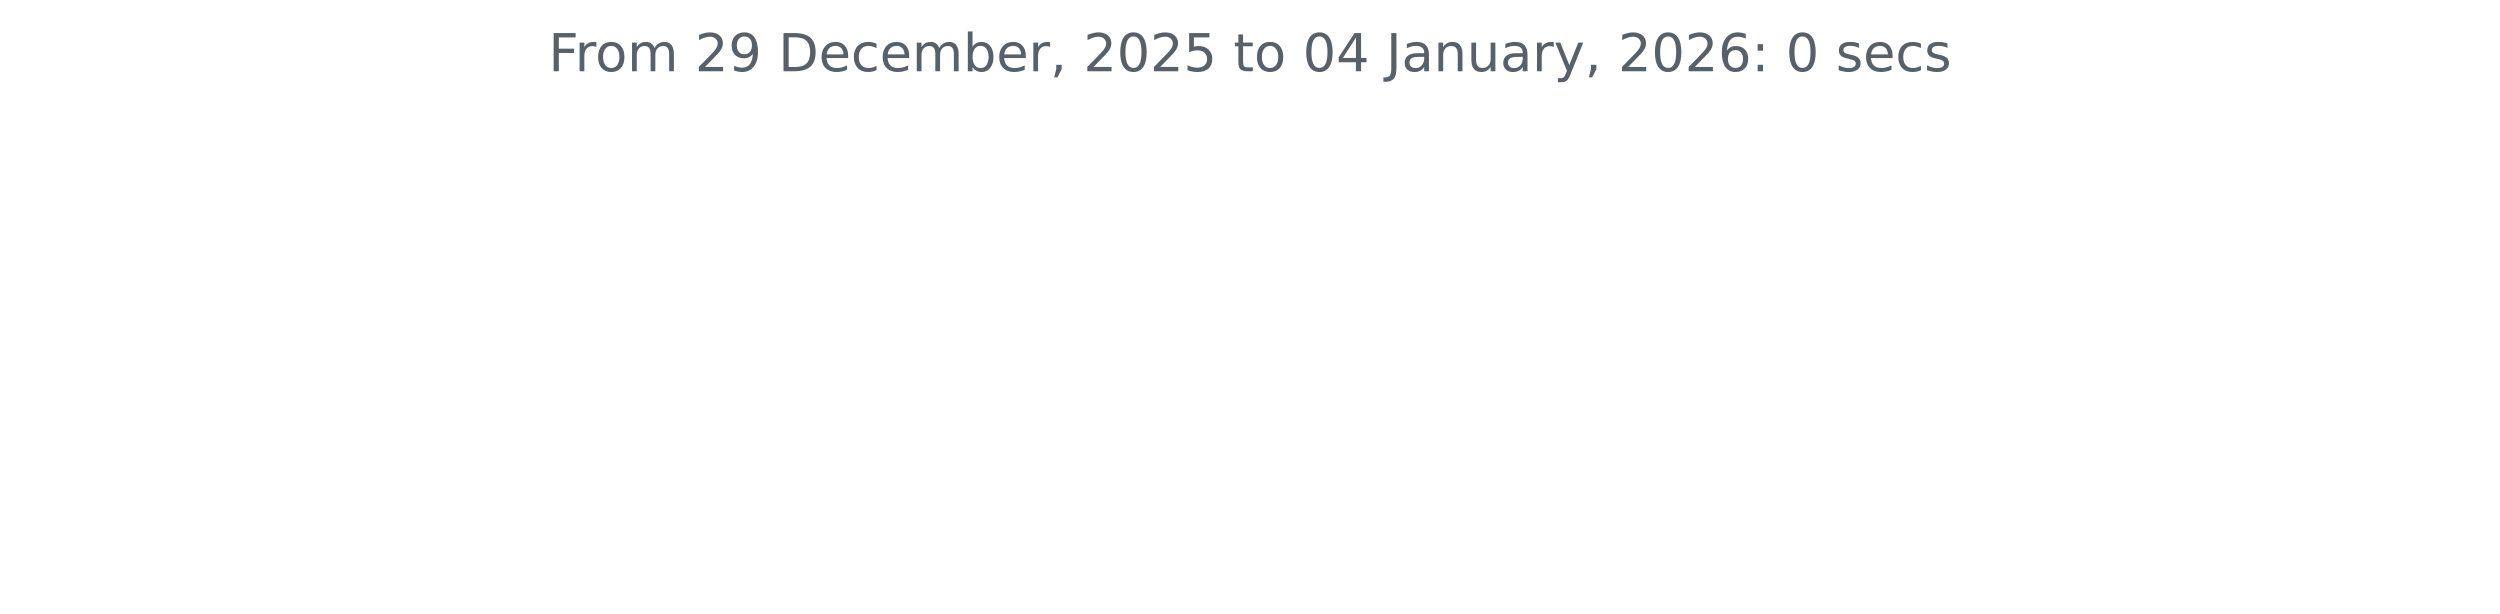
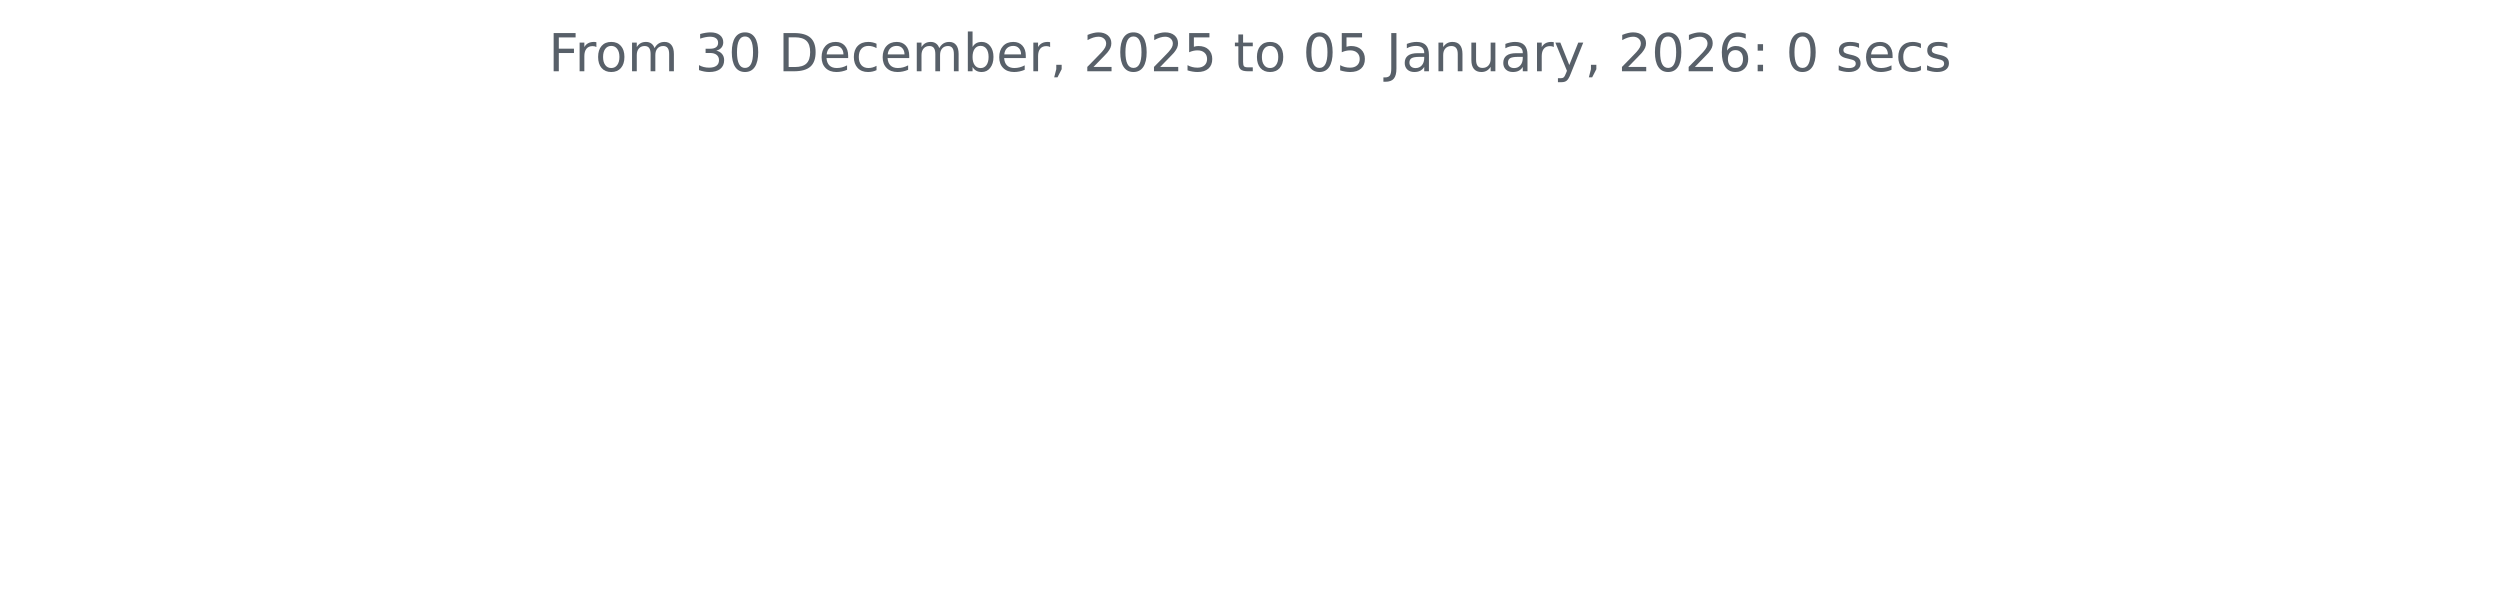
<svg xmlns="http://www.w3.org/2000/svg" xmlns:xlink="http://www.w3.org/1999/xlink" width="572.4pt" height="140.398pt" viewBox="0 0 572.4 140.398" version="1.1">
  <defs>
    <style type="text/css">*{stroke-linejoin: round; stroke-linecap: butt}</style>
  </defs>
  <g id="figure_1">
    <g id="patch_1">
      <path d="M 0 140.398  L 572.4 140.398  L 572.4 0  L 0 0  L 0 140.398  z " style="fill: none" />
    </g>
    <g id="axes_1">
      <g id="matplotlib.axis_1" />
      <g id="matplotlib.axis_2" />
      <g id="text_1">
        <g style="fill: #586069" transform="translate(125.5856 16.31812) scale(0.12 -0.12)">
          <defs>
            <path id="DejaVuSans-46" d="M 628 4666  L 3309 4666  L 3309 4134  L 1259 4134  L 1259 2759  L 3109 2759  L 3109 2228  L 1259 2228  L 1259 0  L 628 0  L 628 4666  z " transform="scale(0.015625)" />
            <path id="DejaVuSans-72" d="M 2631 2963  Q 2534 3019 2420 3045  Q 2306 3072 2169 3072  Q 1681 3072 1420 2755  Q 1159 2438 1159 1844  L 1159 0  L 581 0  L 581 3500  L 1159 3500  L 1159 2956  Q 1341 3275 1631 3429  Q 1922 3584 2338 3584  Q 2397 3584 2469 3576  Q 2541 3569 2628 3553  L 2631 2963  z " transform="scale(0.015625)" />
            <path id="DejaVuSans-6f" d="M 1959 3097  Q 1497 3097 1228 2736  Q 959 2375 959 1747  Q 959 1119 1226 758  Q 1494 397 1959 397  Q 2419 397 2687 759  Q 2956 1122 2956 1747  Q 2956 2369 2687 2733  Q 2419 3097 1959 3097  z M 1959 3584  Q 2709 3584 3137 3096  Q 3566 2609 3566 1747  Q 3566 888 3137 398  Q 2709 -91 1959 -91  Q 1206 -91 779 398  Q 353 888 353 1747  Q 353 2609 779 3096  Q 1206 3584 1959 3584  z " transform="scale(0.015625)" />
            <path id="DejaVuSans-6d" d="M 3328 2828  Q 3544 3216 3844 3400  Q 4144 3584 4550 3584  Q 5097 3584 5394 3201  Q 5691 2819 5691 2113  L 5691 0  L 5113 0  L 5113 2094  Q 5113 2597 4934 2840  Q 4756 3084 4391 3084  Q 3944 3084 3684 2787  Q 3425 2491 3425 1978  L 3425 0  L 2847 0  L 2847 2094  Q 2847 2600 2669 2842  Q 2491 3084 2119 3084  Q 1678 3084 1418 2786  Q 1159 2488 1159 1978  L 1159 0  L 581 0  L 581 3500  L 1159 3500  L 1159 2956  Q 1356 3278 1631 3431  Q 1906 3584 2284 3584  Q 2666 3584 2933 3390  Q 3200 3197 3328 2828  z " transform="scale(0.015625)" />
            <path id="DejaVuSans-20" transform="scale(0.015625)" />
-             <path id="DejaVuSans-32" d="M 1228 531  L 3431 531  L 3431 0  L 469 0  L 469 531  Q 828 903 1448 1529  Q 2069 2156 2228 2338  Q 2531 2678 2651 2914  Q 2772 3150 2772 3378  Q 2772 3750 2511 3984  Q 2250 4219 1831 4219  Q 1534 4219 1204 4116  Q 875 4013 500 3803  L 500 4441  Q 881 4594 1212 4672  Q 1544 4750 1819 4750  Q 2544 4750 2975 4387  Q 3406 4025 3406 3419  Q 3406 3131 3298 2873  Q 3191 2616 2906 2266  Q 2828 2175 2409 1742  Q 1991 1309 1228 531  z " transform="scale(0.015625)" />
-             <path id="DejaVuSans-39" d="M 703 97  L 703 672  Q 941 559 1184 500  Q 1428 441 1663 441  Q 2288 441 2617 861  Q 2947 1281 2994 2138  Q 2813 1869 2534 1725  Q 2256 1581 1919 1581  Q 1219 1581 811 2004  Q 403 2428 403 3163  Q 403 3881 828 4315  Q 1253 4750 1959 4750  Q 2769 4750 3195 4129  Q 3622 3509 3622 2328  Q 3622 1225 3098 567  Q 2575 -91 1691 -91  Q 1453 -91 1209 -44  Q 966 3 703 97  z M 1959 2075  Q 2384 2075 2632 2365  Q 2881 2656 2881 3163  Q 2881 3666 2632 3958  Q 2384 4250 1959 4250  Q 1534 4250 1286 3958  Q 1038 3666 1038 3163  Q 1038 2656 1286 2365  Q 1534 2075 1959 2075  z " transform="scale(0.015625)" />
+             <path id="DejaVuSans-33" d="M 2597 2516  Q 3050 2419 3304 2112  Q 3559 1806 3559 1356  Q 3559 666 3084 287  Q 2609 -91 1734 -91  Q 1441 -91 1130 -33  Q 819 25 488 141  L 488 750  Q 750 597 1062 519  Q 1375 441 1716 441  Q 2309 441 2620 675  Q 2931 909 2931 1356  Q 2931 1769 2642 2001  Q 2353 2234 1838 2234  L 1294 2234  L 1294 2753  L 1863 2753  Q 2328 2753 2575 2939  Q 2822 3125 2822 3475  Q 2822 3834 2567 4026  Q 2313 4219 1838 4219  Q 1578 4219 1281 4162  Q 984 4106 628 3988  L 628 4550  Q 988 4650 1302 4700  Q 1616 4750 1894 4750  Q 2613 4750 3031 4423  Q 3450 4097 3450 3541  Q 3450 3153 3228 2886  Q 3006 2619 2597 2516  z " transform="scale(0.015625)" />
+             <path id="DejaVuSans-30" d="M 2034 4250  Q 1547 4250 1301 3770  Q 1056 3291 1056 2328  Q 1056 1369 1301 889  Q 1547 409 2034 409  Q 2525 409 2770 889  Q 3016 1369 3016 2328  Q 3016 3291 2770 3770  Q 2525 4250 2034 4250  z M 2034 4750  Q 2819 4750 3233 4129  Q 3647 3509 3647 2328  Q 3647 1150 3233 529  Q 2819 -91 2034 -91  Q 1250 -91 836 529  Q 422 1150 422 2328  Q 422 3509 836 4129  Q 1250 4750 2034 4750  z " transform="scale(0.015625)" />
            <path id="DejaVuSans-44" d="M 1259 4147  L 1259 519  L 2022 519  Q 2988 519 3436 956  Q 3884 1394 3884 2338  Q 3884 3275 3436 3711  Q 2988 4147 2022 4147  L 1259 4147  z M 628 4666  L 1925 4666  Q 3281 4666 3915 4102  Q 4550 3538 4550 2338  Q 4550 1131 3912 565  Q 3275 0 1925 0  L 628 0  L 628 4666  z " transform="scale(0.015625)" />
            <path id="DejaVuSans-65" d="M 3597 1894  L 3597 1613  L 953 1613  Q 991 1019 1311 708  Q 1631 397 2203 397  Q 2534 397 2845 478  Q 3156 559 3463 722  L 3463 178  Q 3153 47 2828 -22  Q 2503 -91 2169 -91  Q 1331 -91 842 396  Q 353 884 353 1716  Q 353 2575 817 3079  Q 1281 3584 2069 3584  Q 2775 3584 3186 3129  Q 3597 2675 3597 1894  z M 3022 2063  Q 3016 2534 2758 2815  Q 2500 3097 2075 3097  Q 1594 3097 1305 2825  Q 1016 2553 972 2059  L 3022 2063  z " transform="scale(0.015625)" />
            <path id="DejaVuSans-63" d="M 3122 3366  L 3122 2828  Q 2878 2963 2633 3030  Q 2388 3097 2138 3097  Q 1578 3097 1268 2742  Q 959 2388 959 1747  Q 959 1106 1268 751  Q 1578 397 2138 397  Q 2388 397 2633 464  Q 2878 531 3122 666  L 3122 134  Q 2881 22 2623 -34  Q 2366 -91 2075 -91  Q 1284 -91 818 406  Q 353 903 353 1747  Q 353 2603 823 3093  Q 1294 3584 2113 3584  Q 2378 3584 2631 3529  Q 2884 3475 3122 3366  z " transform="scale(0.015625)" />
            <path id="DejaVuSans-62" d="M 3116 1747  Q 3116 2381 2855 2742  Q 2594 3103 2138 3103  Q 1681 3103 1420 2742  Q 1159 2381 1159 1747  Q 1159 1113 1420 752  Q 1681 391 2138 391  Q 2594 391 2855 752  Q 3116 1113 3116 1747  z M 1159 2969  Q 1341 3281 1617 3432  Q 1894 3584 2278 3584  Q 2916 3584 3314 3078  Q 3713 2572 3713 1747  Q 3713 922 3314 415  Q 2916 -91 2278 -91  Q 1894 -91 1617 61  Q 1341 213 1159 525  L 1159 0  L 581 0  L 581 4863  L 1159 4863  L 1159 2969  z " transform="scale(0.015625)" />
            <path id="DejaVuSans-2c" d="M 750 794  L 1409 794  L 1409 256  L 897 -744  L 494 -744  L 750 256  L 750 794  z " transform="scale(0.015625)" />
-             <path id="DejaVuSans-30" d="M 2034 4250  Q 1547 4250 1301 3770  Q 1056 3291 1056 2328  Q 1056 1369 1301 889  Q 1547 409 2034 409  Q 2525 409 2770 889  Q 3016 1369 3016 2328  Q 3016 3291 2770 3770  Q 2525 4250 2034 4250  z M 2034 4750  Q 2819 4750 3233 4129  Q 3647 3509 3647 2328  Q 3647 1150 3233 529  Q 2819 -91 2034 -91  Q 1250 -91 836 529  Q 422 1150 422 2328  Q 422 3509 836 4129  Q 1250 4750 2034 4750  z " transform="scale(0.015625)" />
+             <path id="DejaVuSans-32" d="M 1228 531  L 3431 531  L 3431 0  L 469 0  L 469 531  Q 828 903 1448 1529  Q 2069 2156 2228 2338  Q 2531 2678 2651 2914  Q 2772 3150 2772 3378  Q 2772 3750 2511 3984  Q 2250 4219 1831 4219  Q 1534 4219 1204 4116  Q 875 4013 500 3803  L 500 4441  Q 881 4594 1212 4672  Q 1544 4750 1819 4750  Q 2544 4750 2975 4387  Q 3406 4025 3406 3419  Q 3406 3131 3298 2873  Q 3191 2616 2906 2266  Q 2828 2175 2409 1742  Q 1991 1309 1228 531  z " transform="scale(0.015625)" />
            <path id="DejaVuSans-35" d="M 691 4666  L 3169 4666  L 3169 4134  L 1269 4134  L 1269 2991  Q 1406 3038 1543 3061  Q 1681 3084 1819 3084  Q 2600 3084 3056 2656  Q 3513 2228 3513 1497  Q 3513 744 3044 326  Q 2575 -91 1722 -91  Q 1428 -91 1123 -41  Q 819 9 494 109  L 494 744  Q 775 591 1075 516  Q 1375 441 1709 441  Q 2250 441 2565 725  Q 2881 1009 2881 1497  Q 2881 1984 2565 2268  Q 2250 2553 1709 2553  Q 1456 2553 1204 2497  Q 953 2441 691 2322  L 691 4666  z " transform="scale(0.015625)" />
            <path id="DejaVuSans-74" d="M 1172 4494  L 1172 3500  L 2356 3500  L 2356 3053  L 1172 3053  L 1172 1153  Q 1172 725 1289 603  Q 1406 481 1766 481  L 2356 481  L 2356 0  L 1766 0  Q 1100 0 847 248  Q 594 497 594 1153  L 594 3053  L 172 3053  L 172 3500  L 594 3500  L 594 4494  L 1172 4494  z " transform="scale(0.015625)" />
-             <path id="DejaVuSans-34" d="M 2419 4116  L 825 1625  L 2419 1625  L 2419 4116  z M 2253 4666  L 3047 4666  L 3047 1625  L 3713 1625  L 3713 1100  L 3047 1100  L 3047 0  L 2419 0  L 2419 1100  L 313 1100  L 313 1709  L 2253 4666  z " transform="scale(0.015625)" />
            <path id="DejaVuSans-4a" d="M 628 4666  L 1259 4666  L 1259 325  Q 1259 -519 939 -900  Q 619 -1281 -91 -1281  L -331 -1281  L -331 -750  L -134 -750  Q 284 -750 456 -515  Q 628 -281 628 325  L 628 4666  z " transform="scale(0.015625)" />
            <path id="DejaVuSans-61" d="M 2194 1759  Q 1497 1759 1228 1600  Q 959 1441 959 1056  Q 959 750 1161 570  Q 1363 391 1709 391  Q 2188 391 2477 730  Q 2766 1069 2766 1631  L 2766 1759  L 2194 1759  z M 3341 1997  L 3341 0  L 2766 0  L 2766 531  Q 2569 213 2275 61  Q 1981 -91 1556 -91  Q 1019 -91 701 211  Q 384 513 384 1019  Q 384 1609 779 1909  Q 1175 2209 1959 2209  L 2766 2209  L 2766 2266  Q 2766 2663 2505 2880  Q 2244 3097 1772 3097  Q 1472 3097 1187 3025  Q 903 2953 641 2809  L 641 3341  Q 956 3463 1253 3523  Q 1550 3584 1831 3584  Q 2591 3584 2966 3190  Q 3341 2797 3341 1997  z " transform="scale(0.015625)" />
            <path id="DejaVuSans-6e" d="M 3513 2113  L 3513 0  L 2938 0  L 2938 2094  Q 2938 2591 2744 2837  Q 2550 3084 2163 3084  Q 1697 3084 1428 2787  Q 1159 2491 1159 1978  L 1159 0  L 581 0  L 581 3500  L 1159 3500  L 1159 2956  Q 1366 3272 1645 3428  Q 1925 3584 2291 3584  Q 2894 3584 3203 3211  Q 3513 2838 3513 2113  z " transform="scale(0.015625)" />
            <path id="DejaVuSans-75" d="M 544 1381  L 544 3500  L 1119 3500  L 1119 1403  Q 1119 906 1312 657  Q 1506 409 1894 409  Q 2359 409 2629 706  Q 2900 1003 2900 1516  L 2900 3500  L 3475 3500  L 3475 0  L 2900 0  L 2900 538  Q 2691 219 2414 64  Q 2138 -91 1772 -91  Q 1169 -91 856 284  Q 544 659 544 1381  z M 1991 3584  L 1991 3584  z " transform="scale(0.015625)" />
            <path id="DejaVuSans-79" d="M 2059 -325  Q 1816 -950 1584 -1140  Q 1353 -1331 966 -1331  L 506 -1331  L 506 -850  L 844 -850  Q 1081 -850 1212 -737  Q 1344 -625 1503 -206  L 1606 56  L 191 3500  L 800 3500  L 1894 763  L 2988 3500  L 3597 3500  L 2059 -325  z " transform="scale(0.015625)" />
            <path id="DejaVuSans-36" d="M 2113 2584  Q 1688 2584 1439 2293  Q 1191 2003 1191 1497  Q 1191 994 1439 701  Q 1688 409 2113 409  Q 2538 409 2786 701  Q 3034 994 3034 1497  Q 3034 2003 2786 2293  Q 2538 2584 2113 2584  z M 3366 4563  L 3366 3988  Q 3128 4100 2886 4159  Q 2644 4219 2406 4219  Q 1781 4219 1451 3797  Q 1122 3375 1075 2522  Q 1259 2794 1537 2939  Q 1816 3084 2150 3084  Q 2853 3084 3261 2657  Q 3669 2231 3669 1497  Q 3669 778 3244 343  Q 2819 -91 2113 -91  Q 1303 -91 875 529  Q 447 1150 447 2328  Q 447 3434 972 4092  Q 1497 4750 2381 4750  Q 2619 4750 2861 4703  Q 3103 4656 3366 4563  z " transform="scale(0.015625)" />
            <path id="DejaVuSans-3a" d="M 750 794  L 1409 794  L 1409 0  L 750 0  L 750 794  z M 750 3309  L 1409 3309  L 1409 2516  L 750 2516  L 750 3309  z " transform="scale(0.015625)" />
            <path id="DejaVuSans-73" d="M 2834 3397  L 2834 2853  Q 2591 2978 2328 3040  Q 2066 3103 1784 3103  Q 1356 3103 1142 2972  Q 928 2841 928 2578  Q 928 2378 1081 2264  Q 1234 2150 1697 2047  L 1894 2003  Q 2506 1872 2764 1633  Q 3022 1394 3022 966  Q 3022 478 2636 193  Q 2250 -91 1575 -91  Q 1294 -91 989 -36  Q 684 19 347 128  L 347 722  Q 666 556 975 473  Q 1284 391 1588 391  Q 1994 391 2212 530  Q 2431 669 2431 922  Q 2431 1156 2273 1281  Q 2116 1406 1581 1522  L 1381 1569  Q 847 1681 609 1914  Q 372 2147 372 2553  Q 372 3047 722 3315  Q 1072 3584 1716 3584  Q 2034 3584 2315 3537  Q 2597 3491 2834 3397  z " transform="scale(0.015625)" />
          </defs>
          <use xlink:href="#DejaVuSans-46" />
          <use xlink:href="#DejaVuSans-72" x="50.27" />
          <use xlink:href="#DejaVuSans-6f" x="89.133" />
          <use xlink:href="#DejaVuSans-6d" x="150.314" />
          <use xlink:href="#DejaVuSans-20" x="247.727" />
-           <use xlink:href="#DejaVuSans-32" x="279.514" />
-           <use xlink:href="#DejaVuSans-39" x="343.137" />
+           <use xlink:href="#DejaVuSans-33" x="279.514" />
+           <use xlink:href="#DejaVuSans-30" x="343.137" />
          <use xlink:href="#DejaVuSans-20" x="406.76" />
          <use xlink:href="#DejaVuSans-44" x="438.547" />
          <use xlink:href="#DejaVuSans-65" x="515.549" />
          <use xlink:href="#DejaVuSans-63" x="577.072" />
          <use xlink:href="#DejaVuSans-65" x="632.053" />
          <use xlink:href="#DejaVuSans-6d" x="693.576" />
          <use xlink:href="#DejaVuSans-62" x="790.988" />
          <use xlink:href="#DejaVuSans-65" x="854.465" />
          <use xlink:href="#DejaVuSans-72" x="915.988" />
          <use xlink:href="#DejaVuSans-2c" x="957.102" />
          <use xlink:href="#DejaVuSans-20" x="988.889" />
          <use xlink:href="#DejaVuSans-32" x="1020.676" />
          <use xlink:href="#DejaVuSans-30" x="1084.299" />
          <use xlink:href="#DejaVuSans-32" x="1147.922" />
          <use xlink:href="#DejaVuSans-35" x="1211.545" />
          <use xlink:href="#DejaVuSans-20" x="1275.168" />
          <use xlink:href="#DejaVuSans-74" x="1306.955" />
          <use xlink:href="#DejaVuSans-6f" x="1346.164" />
          <use xlink:href="#DejaVuSans-20" x="1407.346" />
          <use xlink:href="#DejaVuSans-30" x="1439.133" />
-           <use xlink:href="#DejaVuSans-34" x="1502.756" />
+           <use xlink:href="#DejaVuSans-35" x="1502.756" />
          <use xlink:href="#DejaVuSans-20" x="1566.379" />
          <use xlink:href="#DejaVuSans-4a" x="1598.166" />
          <use xlink:href="#DejaVuSans-61" x="1627.658" />
          <use xlink:href="#DejaVuSans-6e" x="1688.938" />
          <use xlink:href="#DejaVuSans-75" x="1752.316" />
          <use xlink:href="#DejaVuSans-61" x="1815.695" />
          <use xlink:href="#DejaVuSans-72" x="1876.975" />
          <use xlink:href="#DejaVuSans-79" x="1918.088" />
          <use xlink:href="#DejaVuSans-2c" x="1977.268" />
          <use xlink:href="#DejaVuSans-20" x="2009.055" />
          <use xlink:href="#DejaVuSans-32" x="2040.842" />
          <use xlink:href="#DejaVuSans-30" x="2104.465" />
          <use xlink:href="#DejaVuSans-32" x="2168.088" />
          <use xlink:href="#DejaVuSans-36" x="2231.711" />
          <use xlink:href="#DejaVuSans-3a" x="2295.334" />
          <use xlink:href="#DejaVuSans-20" x="2329.025" />
          <use xlink:href="#DejaVuSans-30" x="2360.812" />
          <use xlink:href="#DejaVuSans-20" x="2424.436" />
          <use xlink:href="#DejaVuSans-73" x="2456.223" />
          <use xlink:href="#DejaVuSans-65" x="2508.322" />
          <use xlink:href="#DejaVuSans-63" x="2569.846" />
          <use xlink:href="#DejaVuSans-73" x="2624.826" />
        </g>
      </g>
    </g>
  </g>
</svg>
